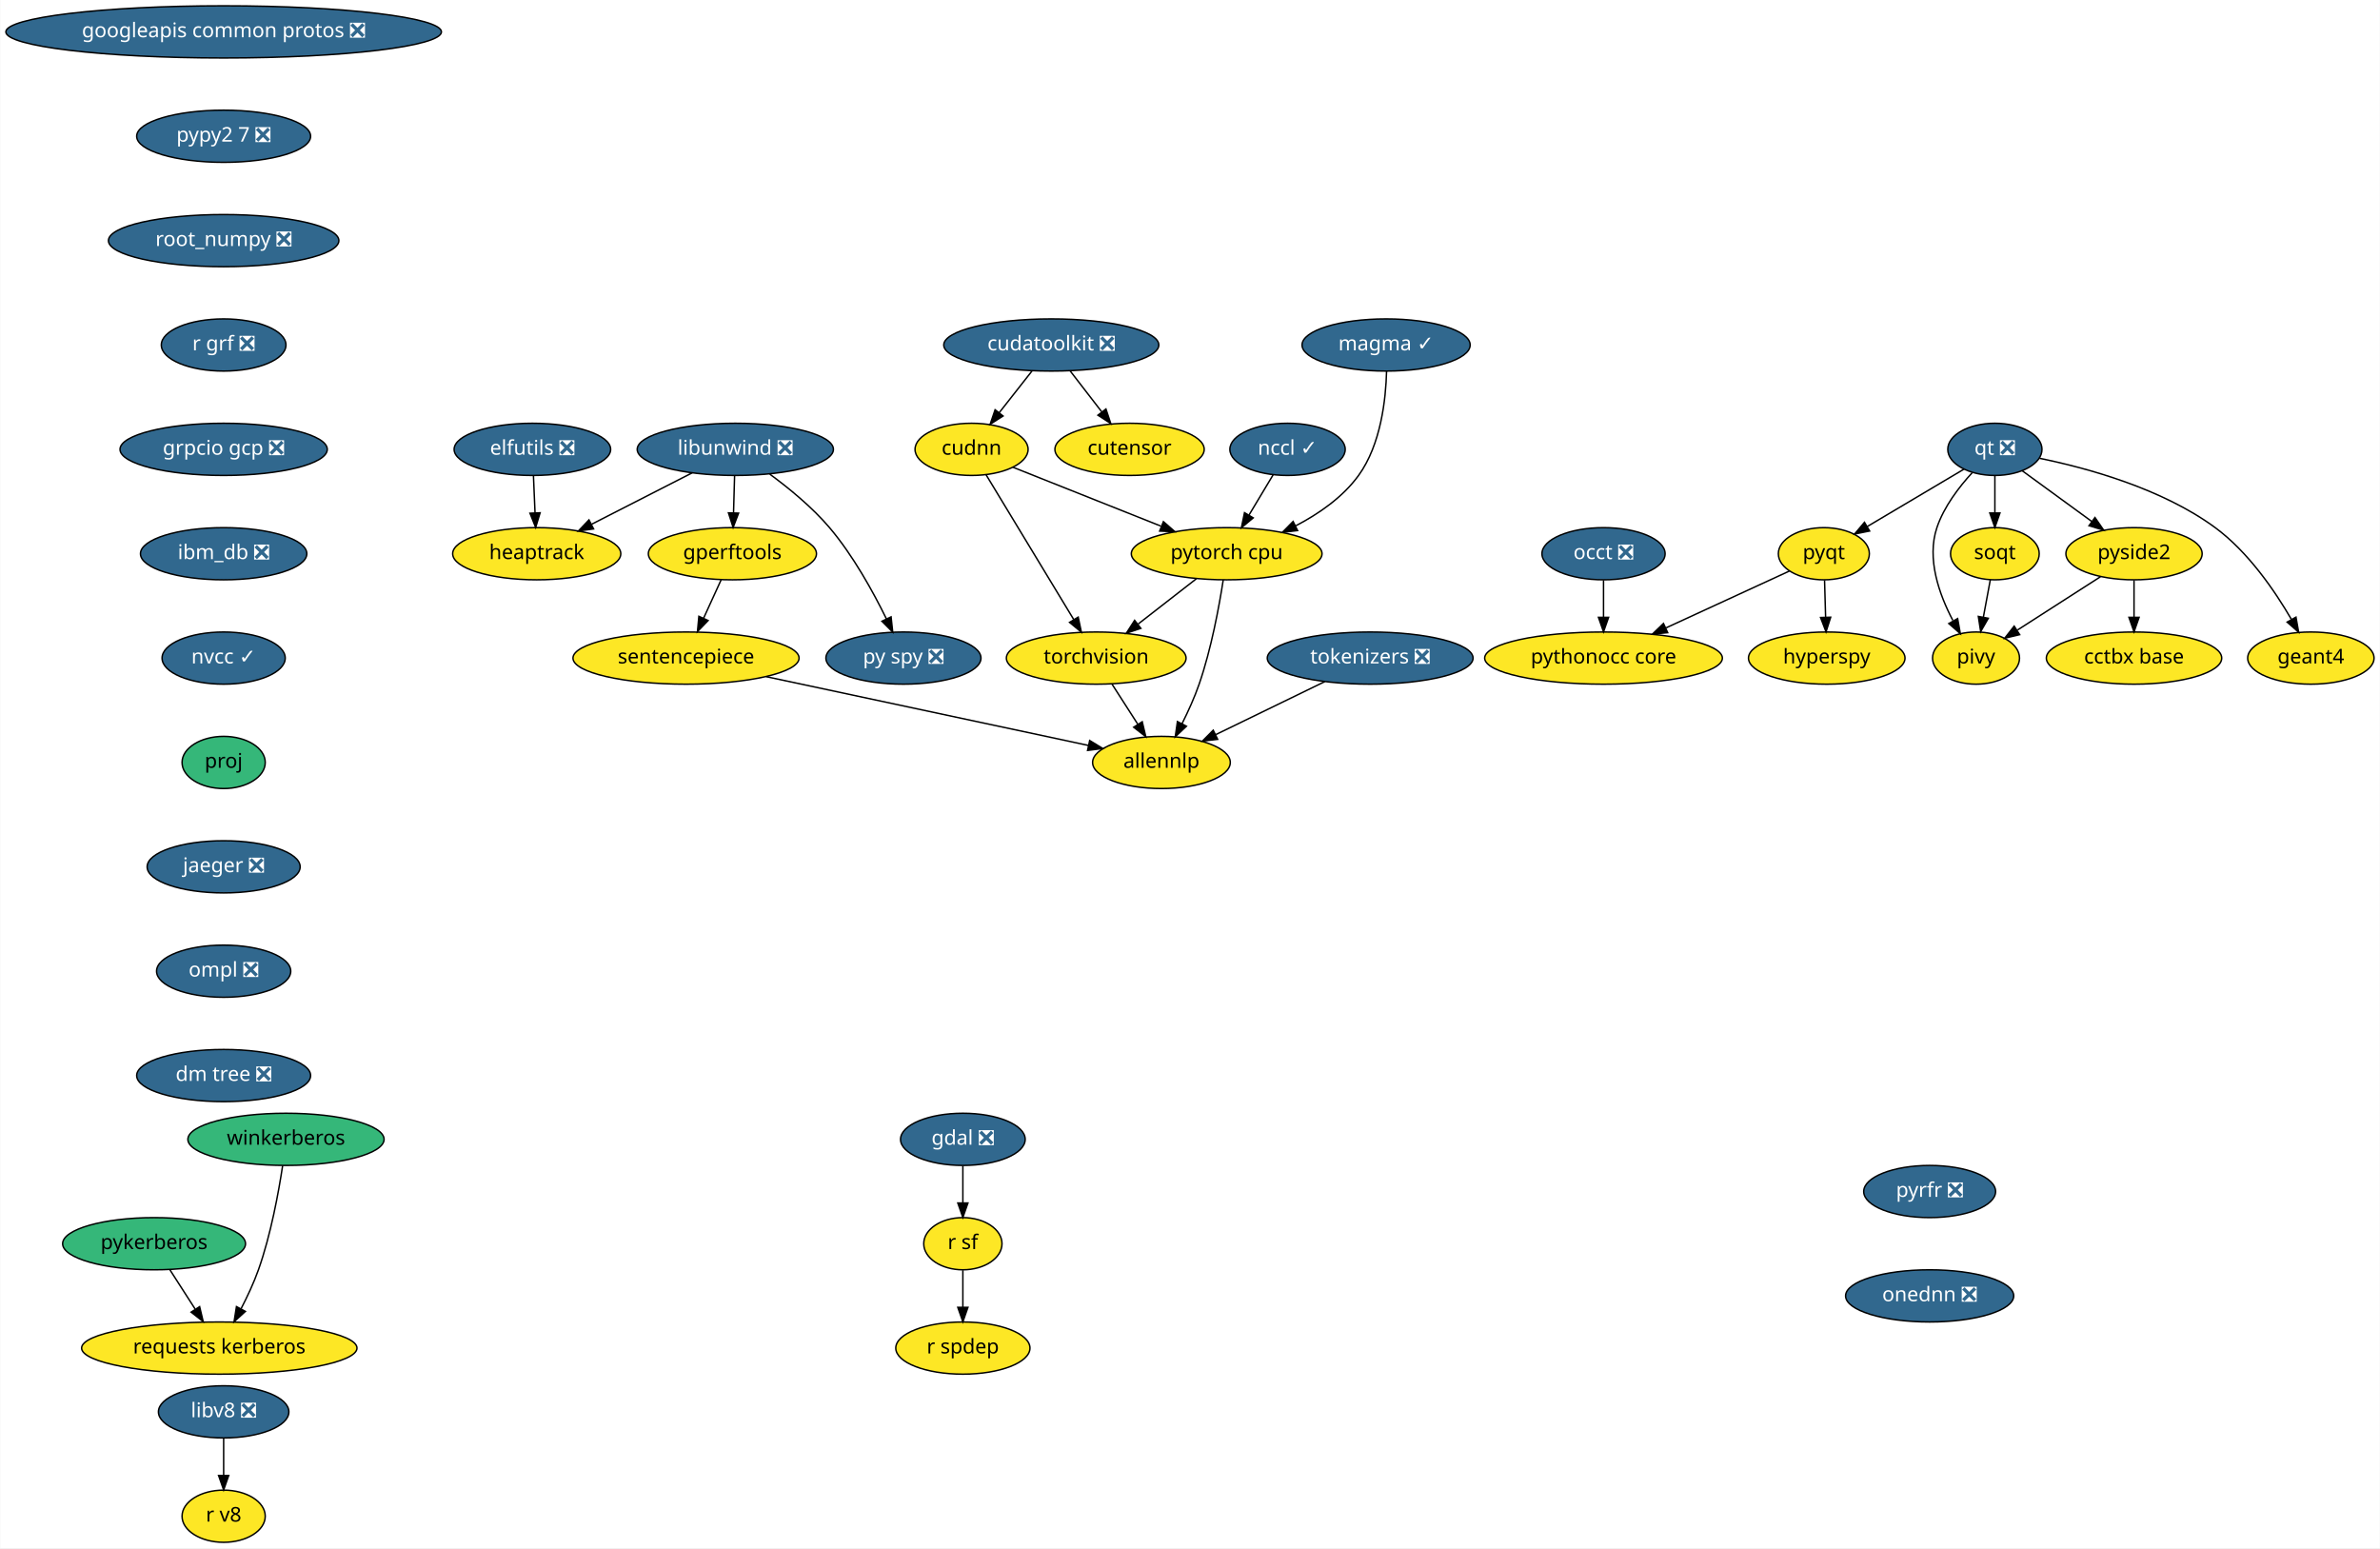
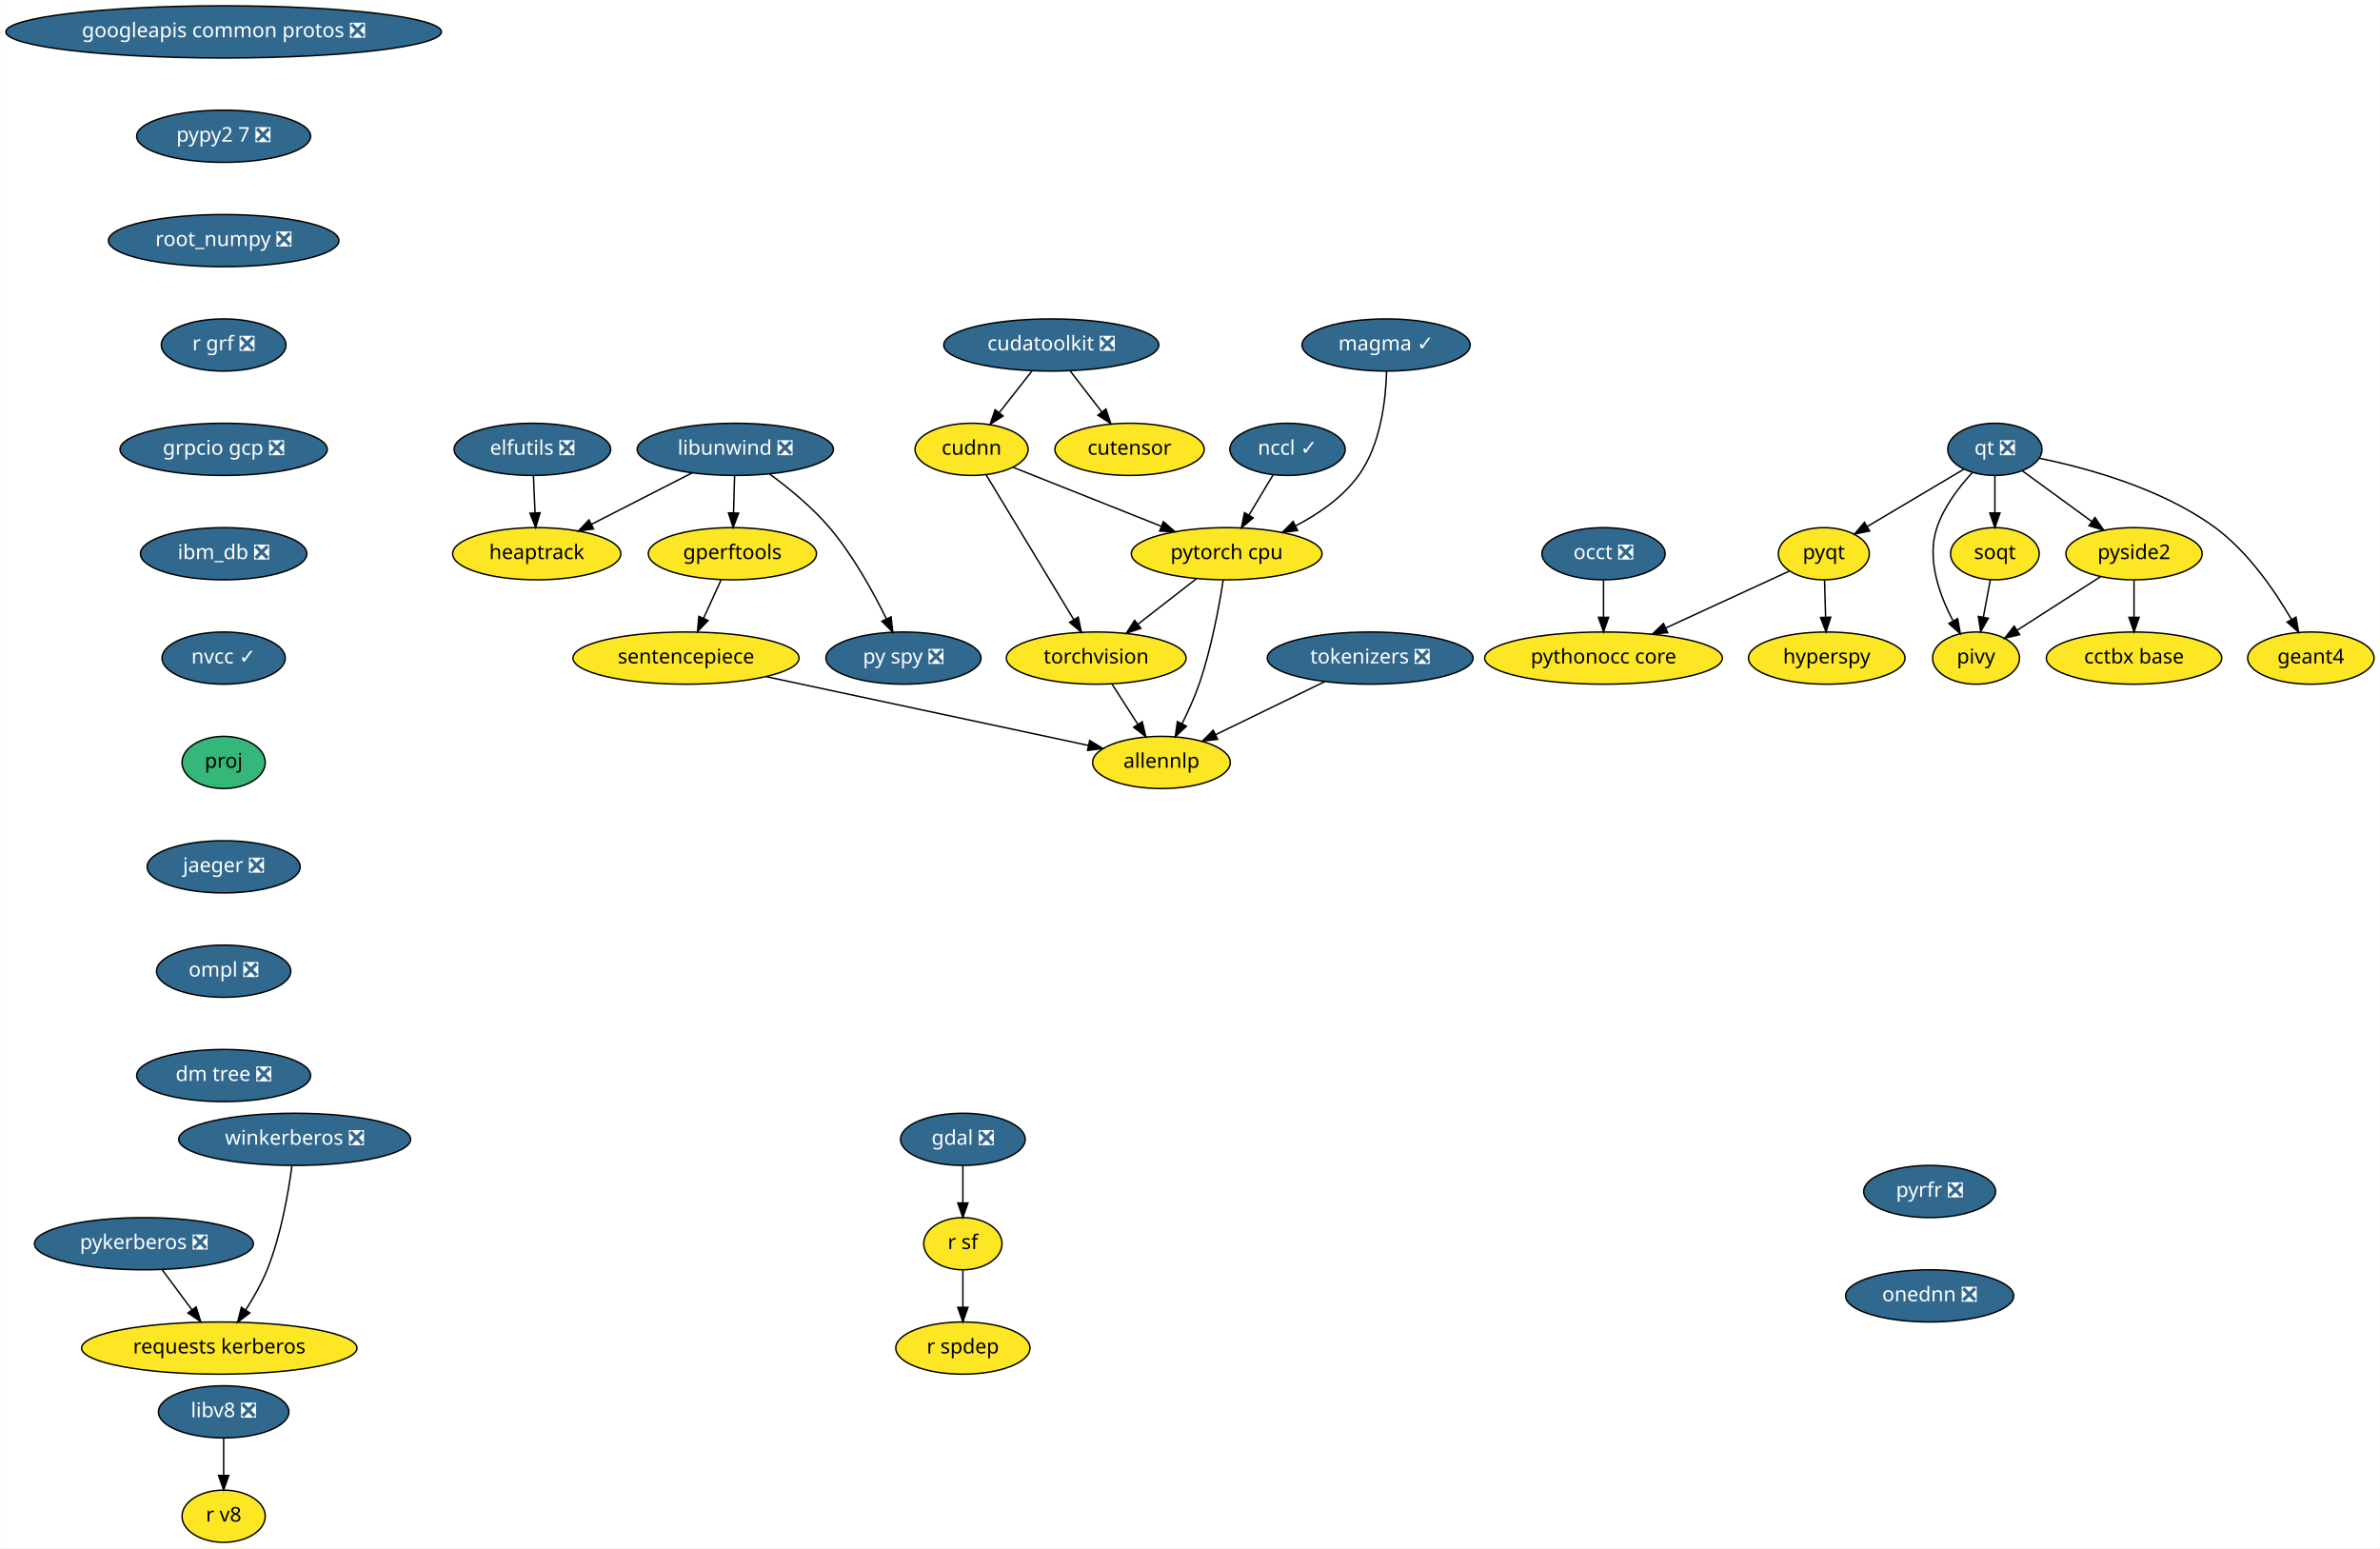
<svg xmlns="http://www.w3.org/2000/svg" xmlns:xlink="http://www.w3.org/1999/xlink" width="1642pt" height="1068pt" viewBox="0.00 0.00 1641.68 1068.00">
  <g id="graph0" class="graph" transform="scale(1 1) rotate(0) translate(4 1064)">
    <polygon fill="white" stroke="transparent" points="-4,4 -4,-1064 1637.68,-1064 1637.68,4 -4,4" />
    <g id="node1" class="node">
      <g id="a_node1">
        <a xlink:href="https://github.com/conda-forge/elfutils-feedstock/pull/20" xlink:title="elfutils ❎">
          <ellipse fill="#31688e" stroke="black" cx="363.14" cy="-754" rx="54" ry="18" />
          <text text-anchor="middle" x="363.14" y="-750.3" font-family="Times-Roman" font-size="14.00" fill="white">elfutils ❎</text>
        </a>
      </g>
    </g>
    <g id="node2" class="node">
      <g id="a_node2">
        <a xlink:href="https://github.com/conda-forge/heaptrack-feedstock" xlink:title="heaptrack">
          <ellipse fill="#fde725" stroke="black" cx="366.14" cy="-682" rx="58" ry="18" />
          <text text-anchor="middle" x="366.14" y="-678.3" font-family="Times-Roman" font-size="14.00">heaptrack</text>
        </a>
      </g>
    </g>
    <g id="edge1" class="edge">
      <path fill="none" stroke="black" d="M363.88,-735.7C364.21,-727.98 364.61,-718.71 364.97,-710.11" />
      <polygon fill="black" stroke="black" points="368.47,-710.25 365.4,-700.1 361.48,-709.95 368.47,-710.25" />
    </g>
    <g id="node3" class="node">
      <g id="a_node3">
        <a xlink:href="https://github.com/conda-forge/gdal-feedstock/pull/466" xlink:title="gdal ❎">
          <ellipse fill="#31688e" stroke="black" cx="660.14" cy="-278" rx="43" ry="18" />
          <text text-anchor="middle" x="660.14" y="-274.3" font-family="Times-Roman" font-size="14.00" fill="white">gdal ❎</text>
        </a>
      </g>
    </g>
    <g id="node4" class="node">
      <g id="a_node4">
        <a xlink:href="https://github.com/conda-forge/r-sf-feedstock" xlink:title="r sf">
          <ellipse fill="#fde725" stroke="black" cx="660.14" cy="-206" rx="27" ry="18" />
          <text text-anchor="middle" x="660.14" y="-202.3" font-family="Times-Roman" font-size="14.00">r sf</text>
        </a>
      </g>
    </g>
    <g id="edge2" class="edge">
      <path fill="none" stroke="black" d="M660.14,-259.7C660.14,-251.98 660.14,-242.71 660.14,-234.11" />
      <polygon fill="black" stroke="black" points="663.64,-234.1 660.14,-224.1 656.64,-234.1 663.64,-234.1" />
    </g>
    <g id="node5" class="node">
      <g id="a_node5">
        <a xlink:href="https://github.com/conda-forge/r-spdep-feedstock" xlink:title="r spdep">
          <ellipse fill="#fde725" stroke="black" cx="660.14" cy="-134" rx="46.29" ry="18" />
          <text text-anchor="middle" x="660.14" y="-130.3" font-family="Times-Roman" font-size="14.00">r spdep</text>
        </a>
      </g>
    </g>
    <g id="edge3" class="edge">
      <path fill="none" stroke="black" d="M660.14,-187.7C660.14,-179.98 660.14,-170.71 660.14,-162.11" />
      <polygon fill="black" stroke="black" points="663.64,-162.1 660.14,-152.1 656.64,-162.1 663.64,-162.1" />
    </g>
    <g id="node6" class="node">
      <g id="a_node6">
        <a xlink:href="https://github.com/conda-forge/googleapis-common-protos-feedstock/pull/26" xlink:title="googleapis common protos ❎">
          <ellipse fill="#31688e" stroke="black" cx="150.14" cy="-1042" rx="150.27" ry="18" />
          <text text-anchor="middle" x="150.14" y="-1038.3" font-family="Times-Roman" font-size="14.00" fill="white">googleapis common protos ❎</text>
        </a>
      </g>
    </g>
    <g id="node7" class="node">
      <g id="a_node7">
        <a xlink:href="https://github.com/conda-forge/pypy2.7-feedstock/pull/3" xlink:title="pypy2 7 ❎">
          <ellipse fill="#31688e" stroke="black" cx="150.14" cy="-970" rx="60" ry="18" />
          <text text-anchor="middle" x="150.14" y="-966.3" font-family="Times-Roman" font-size="14.00" fill="white">pypy2 7 ❎</text>
        </a>
      </g>
    </g>
    <g id="node23" class="node">
      <g id="a_node23">
        <a xlink:href="https://github.com/conda-forge/root_numpy-feedstock/pull/21" xlink:title="root_numpy ❎">
          <ellipse fill="#31688e" stroke="black" cx="150.14" cy="-898" rx="79.5" ry="18" />
          <text text-anchor="middle" x="150.14" y="-894.3" font-family="Times-Roman" font-size="14.00" fill="white">root_numpy ❎</text>
        </a>
      </g>
    </g>
    <g id="node8" class="node">
      <g id="a_node8">
        <a xlink:href="https://github.com/conda-forge/hyperspy-feedstock" xlink:title="hyperspy">
          <ellipse fill="#fde725" stroke="black" cx="1256.14" cy="-610" rx="54" ry="18" />
          <text text-anchor="middle" x="1256.14" y="-606.3" font-family="Times-Roman" font-size="14.00">hyperspy</text>
        </a>
      </g>
    </g>
    <g id="node9" class="node">
      <g id="a_node9">
        <a xlink:href="https://github.com/conda-forge/libunwind-feedstock/pull/14" xlink:title="libunwind ❎">
          <ellipse fill="#31688e" stroke="black" cx="503.14" cy="-754" rx="67.69" ry="18" />
          <text text-anchor="middle" x="503.14" y="-750.3" font-family="Times-Roman" font-size="14.00" fill="white">libunwind ❎</text>
        </a>
      </g>
    </g>
    <g id="edge5" class="edge">
      <path fill="none" stroke="black" d="M473.41,-737.81C453.03,-727.4 425.82,-713.49 403.9,-702.29" />
      <polygon fill="black" stroke="black" points="405.36,-699.11 394.87,-697.68 402.18,-705.35 405.36,-699.11" />
    </g>
    <g id="node10" class="node">
      <g id="a_node10">
        <a xlink:href="https://github.com/conda-forge/gperftools-feedstock" xlink:title="gperftools">
          <ellipse fill="#fde725" stroke="black" cx="501.14" cy="-682" rx="58" ry="18" />
          <text text-anchor="middle" x="501.14" y="-678.3" font-family="Times-Roman" font-size="14.00">gperftools</text>
        </a>
      </g>
    </g>
    <g id="edge6" class="edge">
      <path fill="none" stroke="black" d="M502.64,-735.7C502.42,-727.98 502.16,-718.71 501.91,-710.11" />
      <polygon fill="black" stroke="black" points="505.41,-710 501.63,-700.1 498.41,-710.2 505.41,-710" />
    </g>
    <g id="node11" class="node">
      <g id="a_node11">
        <a xlink:href="https://github.com/conda-forge/py-spy-feedstock/pull/11" xlink:title="py spy ❎">
          <ellipse fill="#31688e" stroke="black" cx="619.14" cy="-610" rx="53.5" ry="18" />
          <text text-anchor="middle" x="619.14" y="-606.3" font-family="Times-Roman" font-size="14.00" fill="white">py spy ❎</text>
        </a>
      </g>
    </g>
    <g id="edge7" class="edge">
      <path fill="none" stroke="black" d="M526.9,-736.93C540.08,-727.25 556.17,-714.1 568.14,-700 584.42,-680.8 598.27,-655.67 607.41,-637.01" />
      <polygon fill="black" stroke="black" points="610.61,-638.44 611.75,-627.91 604.29,-635.43 610.61,-638.44" />
    </g>
    <g id="node12" class="node">
      <g id="a_node12">
        <a xlink:href="https://github.com/conda-forge/sentencepiece-feedstock" xlink:title="sentencepiece">
          <ellipse fill="#fde725" stroke="black" cx="469.14" cy="-610" rx="78" ry="18" />
          <text text-anchor="middle" x="469.14" y="-606.3" font-family="Times-Roman" font-size="14.00">sentencepiece</text>
        </a>
      </g>
    </g>
    <g id="edge8" class="edge">
      <path fill="none" stroke="black" d="M493.39,-664.05C489.75,-656.09 485.32,-646.41 481.26,-637.51" />
      <polygon fill="black" stroke="black" points="484.37,-635.91 477.03,-628.28 478.01,-638.83 484.37,-635.91" />
    </g>
    <g id="node22" class="node">
      <g id="a_node22">
        <a xlink:href="https://github.com/conda-forge/allennlp-feedstock" xlink:title="allennlp">
          <ellipse fill="#fde725" stroke="black" cx="797.14" cy="-538" rx="47.5" ry="18" />
          <text text-anchor="middle" x="797.14" y="-534.3" font-family="Times-Roman" font-size="14.00">allennlp</text>
        </a>
      </g>
    </g>
    <g id="edge22" class="edge">
      <path fill="none" stroke="black" d="M524.41,-597.2C586.54,-583.94 686.57,-562.6 746.66,-549.77" />
      <polygon fill="black" stroke="black" points="747.63,-553.15 756.68,-547.63 746.17,-546.3 747.63,-553.15" />
    </g>
    <g id="node13" class="node">
      <g id="a_node13">
        <a xlink:href="https://github.com/conda-forge/pyqt-feedstock" xlink:title="pyqt">
          <ellipse fill="#fde725" stroke="black" cx="1254.14" cy="-682" rx="31.4" ry="18" />
          <text text-anchor="middle" x="1254.14" y="-678.3" font-family="Times-Roman" font-size="14.00">pyqt</text>
        </a>
      </g>
    </g>
    <g id="edge9" class="edge">
      <path fill="none" stroke="black" d="M1254.63,-663.7C1254.85,-655.98 1255.12,-646.71 1255.36,-638.11" />
      <polygon fill="black" stroke="black" points="1258.86,-638.2 1255.65,-628.1 1251.86,-638 1258.86,-638.2" />
    </g>
    <g id="node14" class="node">
      <g id="a_node14">
        <a xlink:href="https://github.com/conda-forge/pythonocc-core-feedstock" xlink:title="pythonocc core">
          <ellipse fill="#fde725" stroke="black" cx="1102.14" cy="-610" rx="82" ry="18" />
          <text text-anchor="middle" x="1102.14" y="-606.3" font-family="Times-Roman" font-size="14.00">pythonocc core</text>
        </a>
      </g>
    </g>
    <g id="edge10" class="edge">
      <path fill="none" stroke="black" d="M1230.39,-670.06C1207.68,-659.61 1172.92,-643.6 1145.31,-630.88" />
      <polygon fill="black" stroke="black" points="1146.42,-627.54 1135.87,-626.54 1143.49,-633.9 1146.42,-627.54" />
    </g>
    <g id="node15" class="node">
      <g id="a_node15">
        <a xlink:href="https://github.com/conda-forge/qt-feedstock/pull/184" xlink:title="qt ❎">
          <ellipse fill="#31688e" stroke="black" cx="1372.14" cy="-754" rx="32.5" ry="18" />
          <text text-anchor="middle" x="1372.14" y="-750.3" font-family="Times-Roman" font-size="14.00" fill="white">qt ❎</text>
        </a>
      </g>
    </g>
    <g id="edge11" class="edge">
      <path fill="none" stroke="black" d="M1350.77,-740.32C1332.14,-729.27 1304.92,-713.13 1284.11,-700.78" />
      <polygon fill="black" stroke="black" points="1285.73,-697.67 1275.35,-695.58 1282.16,-703.69 1285.73,-697.67" />
    </g>
    <g id="node16" class="node">
      <g id="a_node16">
        <a xlink:href="https://github.com/conda-forge/pivy-feedstock" xlink:title="pivy">
          <ellipse fill="#fde725" stroke="black" cx="1359.14" cy="-610" rx="30" ry="18" />
          <text text-anchor="middle" x="1359.14" y="-606.3" font-family="Times-Roman" font-size="14.00">pivy</text>
        </a>
      </g>
    </g>
    <g id="edge12" class="edge">
      <path fill="none" stroke="black" d="M1356.48,-737.9C1347.45,-728.07 1336.97,-714.43 1332.14,-700 1324.95,-678.56 1333.71,-653.94 1343.12,-636.03" />
      <polygon fill="black" stroke="black" points="1346.44,-637.27 1348.31,-626.84 1340.35,-633.83 1346.44,-637.27" />
    </g>
    <g id="node17" class="node">
      <g id="a_node17">
        <a xlink:href="https://github.com/conda-forge/pyside2-feedstock" xlink:title="pyside2">
          <ellipse fill="#fde725" stroke="black" cx="1468.14" cy="-682" rx="47" ry="18" />
          <text text-anchor="middle" x="1468.14" y="-678.3" font-family="Times-Roman" font-size="14.00">pyside2</text>
        </a>
      </g>
    </g>
    <g id="edge13" class="edge">
      <path fill="none" stroke="black" d="M1391.1,-739.17C1404.75,-729.22 1423.41,-715.61 1438.95,-704.28" />
      <polygon fill="black" stroke="black" points="1441.19,-706.98 1447.21,-698.26 1437.07,-701.32 1441.19,-706.98" />
    </g>
    <g id="node18" class="node">
      <g id="a_node18">
        <a xlink:href="https://github.com/conda-forge/soqt-feedstock" xlink:title="soqt">
          <ellipse fill="#fde725" stroke="black" cx="1372.14" cy="-682" rx="30.59" ry="18" />
          <text text-anchor="middle" x="1372.14" y="-678.3" font-family="Times-Roman" font-size="14.00">soqt</text>
        </a>
      </g>
    </g>
    <g id="edge14" class="edge">
      <path fill="none" stroke="black" d="M1372.14,-735.7C1372.14,-727.98 1372.14,-718.71 1372.14,-710.11" />
      <polygon fill="black" stroke="black" points="1375.64,-710.1 1372.14,-700.1 1368.64,-710.1 1375.64,-710.1" />
    </g>
    <g id="node19" class="node">
      <g id="a_node19">
        <a xlink:href="https://github.com/conda-forge/geant4-feedstock" xlink:title="geant4">
          <ellipse fill="#fde725" stroke="black" cx="1590.14" cy="-610" rx="43.59" ry="18" />
          <text text-anchor="middle" x="1590.14" y="-606.3" font-family="Times-Roman" font-size="14.00">geant4</text>
        </a>
      </g>
    </g>
    <g id="edge15" class="edge">
      <path fill="none" stroke="black" d="M1402.91,-747.84C1435.53,-741.18 1487.33,-727.07 1524.14,-700 1546.88,-683.27 1565.24,-656.48 1576.76,-636.65" />
      <polygon fill="black" stroke="black" points="1579.87,-638.26 1581.72,-627.82 1573.77,-634.83 1579.87,-638.26" />
    </g>
    <g id="edge16" class="edge">
      <path fill="none" stroke="black" d="M1445.02,-666.15C1428.31,-655.42 1405.63,-640.86 1387.77,-629.39" />
      <polygon fill="black" stroke="black" points="1389.24,-626.17 1378.93,-623.71 1385.45,-632.06 1389.24,-626.17" />
    </g>
    <g id="node20" class="node">
      <g id="a_node20">
        <a xlink:href="https://github.com/conda-forge/cctbx-base-feedstock" xlink:title="cctbx base">
          <ellipse fill="#fde725" stroke="black" cx="1468.14" cy="-610" rx="60.5" ry="18" />
          <text text-anchor="middle" x="1468.14" y="-606.3" font-family="Times-Roman" font-size="14.00">cctbx base</text>
        </a>
      </g>
    </g>
    <g id="edge17" class="edge">
      <path fill="none" stroke="black" d="M1468.14,-663.7C1468.14,-655.98 1468.14,-646.71 1468.14,-638.11" />
      <polygon fill="black" stroke="black" points="1471.64,-638.1 1468.14,-628.1 1464.64,-638.1 1471.64,-638.1" />
    </g>
    <g id="edge18" class="edge">
      <path fill="none" stroke="black" d="M1368.99,-664.05C1367.56,-656.35 1365.83,-647.03 1364.22,-638.36" />
      <polygon fill="black" stroke="black" points="1367.61,-637.47 1362.34,-628.28 1360.73,-638.75 1367.61,-637.47" />
    </g>
    <g id="node21" class="node">
      <g id="a_node21">
        <a xlink:href="https://github.com/conda-forge/torchvision-feedstock" xlink:title="torchvision">
          <ellipse fill="#fde725" stroke="black" cx="752.14" cy="-610" rx="61.99" ry="18" />
          <text text-anchor="middle" x="752.14" y="-606.3" font-family="Times-Roman" font-size="14.00">torchvision</text>
        </a>
      </g>
    </g>
    <g id="edge19" class="edge">
      <path fill="none" stroke="black" d="M763.03,-592.05C768.39,-583.71 774.96,-573.49 780.9,-564.25" />
      <polygon fill="black" stroke="black" points="783.88,-566.09 786.34,-555.79 777.99,-562.31 783.88,-566.09" />
    </g>
    <g id="node26" class="node">
      <g id="a_node26">
        <a xlink:href="https://github.com/conda-forge/r-grf-feedstock/pull/10" xlink:title="r grf ❎">
          <ellipse fill="#31688e" stroke="black" cx="150.14" cy="-826" rx="43" ry="18" />
          <text text-anchor="middle" x="150.14" y="-822.3" font-family="Times-Roman" font-size="14.00" fill="white">r grf ❎</text>
        </a>
      </g>
    </g>
    <g id="node24" class="node">
      <g id="a_node24">
        <a xlink:href="https://github.com/conda-forge/occt-feedstock/pull/59" xlink:title="occt ❎">
          <ellipse fill="#31688e" stroke="black" cx="1102.14" cy="-682" rx="42.49" ry="18" />
          <text text-anchor="middle" x="1102.14" y="-678.3" font-family="Times-Roman" font-size="14.00" fill="white">occt ❎</text>
        </a>
      </g>
    </g>
    <g id="edge21" class="edge">
      <path fill="none" stroke="black" d="M1102.14,-663.7C1102.14,-655.98 1102.14,-646.71 1102.14,-638.11" />
      <polygon fill="black" stroke="black" points="1105.64,-638.1 1102.14,-628.1 1098.64,-638.1 1105.64,-638.1" />
    </g>
    <g id="node25" class="node">
      <g id="a_node25">
        <a xlink:href="https://github.com/conda-forge/requests-kerberos-feedstock" xlink:title="requests kerberos">
          <ellipse fill="#fde725" stroke="black" cx="147.14" cy="-134" rx="95" ry="18" />
          <text text-anchor="middle" x="147.14" y="-130.3" font-family="Times-Roman" font-size="14.00">requests kerberos</text>
        </a>
      </g>
    </g>
    <g id="node28" class="node">
      <g id="a_node28">
        <a xlink:href="https://github.com/conda-forge/grpcio-gcp-feedstock/pull/9" xlink:title="grpcio gcp ❎">
          <ellipse fill="#31688e" stroke="black" cx="150.14" cy="-754" rx="71.5" ry="18" />
          <text text-anchor="middle" x="150.14" y="-750.3" font-family="Times-Roman" font-size="14.00" fill="white">grpcio gcp ❎</text>
        </a>
      </g>
    </g>
    <g id="node27" class="node">
      <g id="a_node27">
        <a xlink:href="https://github.com/conda-forge/pytorch-cpu-feedstock" xlink:title="pytorch cpu">
          <ellipse fill="#fde725" stroke="black" cx="842.14" cy="-682" rx="65.79" ry="18" />
          <text text-anchor="middle" x="842.14" y="-678.3" font-family="Times-Roman" font-size="14.00">pytorch cpu</text>
        </a>
      </g>
    </g>
    <g id="edge24" class="edge">
      <path fill="none" stroke="black" d="M821.26,-664.76C809.34,-655.49 794.2,-643.71 781.13,-633.55" />
      <polygon fill="black" stroke="black" points="782.94,-630.52 772.9,-627.15 778.64,-636.05 782.94,-630.52" />
    </g>
    <g id="edge25" class="edge">
      <path fill="none" stroke="black" d="M839.77,-663.93C836.96,-645.76 831.56,-616.34 823.14,-592 819.97,-582.85 815.6,-573.24 811.35,-564.75" />
      <polygon fill="black" stroke="black" points="814.38,-562.99 806.67,-555.73 808.17,-566.22 814.38,-562.99" />
    </g>
    <g id="node30" class="node">
      <g id="a_node30">
        <a xlink:href="https://github.com/conda-forge/ibm_db-feedstock/pull/27" xlink:title="ibm_db ❎">
          <ellipse fill="#31688e" stroke="black" cx="150.14" cy="-682" rx="57.39" ry="18" />
          <text text-anchor="middle" x="150.14" y="-678.3" font-family="Times-Roman" font-size="14.00" fill="white">ibm_db ❎</text>
        </a>
      </g>
    </g>
    <g id="node29" class="node">
      <g id="a_node29">
-         <a xlink:href="https://github.com/conda-forge/pykerberos-feedstock" xlink:title="pykerberos">
-           <ellipse fill="#35b779" stroke="black" cx="102.14" cy="-206" rx="63.09" ry="18" />
-           <text text-anchor="middle" x="102.14" y="-202.3" font-family="Times-Roman" font-size="14.00">pykerberos</text>
+         <a xlink:href="https://github.com/conda-forge/pykerberos-feedstock/pull/10" xlink:title="pykerberos ❎">
+           <ellipse fill="#31688e" stroke="black" cx="95.14" cy="-206" rx="75.5" ry="18" />
+           <text text-anchor="middle" x="95.14" y="-202.3" font-family="Times-Roman" font-size="14.00" fill="white">pykerberos ❎</text>
        </a>
      </g>
    </g>
    <g id="edge27" class="edge">
-       <path fill="none" stroke="black" d="M113.03,-188.05C118.26,-179.92 124.64,-170 130.46,-160.94" />
-       <polygon fill="black" stroke="black" points="133.57,-162.58 136.03,-152.28 127.68,-158.79 133.57,-162.58" />
+       <path fill="none" stroke="black" d="M107.72,-188.05C113.89,-179.75 121.45,-169.58 128.28,-160.38" />
+       <polygon fill="black" stroke="black" points="131.15,-162.39 134.3,-152.28 125.53,-158.22 131.15,-162.39" />
    </g>
    <g id="node31" class="node">
      <g id="a_node31">
        <a xlink:href="https://github.com/conda-forge/nvcc-feedstock/pull/62" xlink:title="nvcc ✓">
          <ellipse fill="#31688e" stroke="black" cx="150.14" cy="-610" rx="42.49" ry="18" />
          <text text-anchor="middle" x="150.14" y="-606.3" font-family="Times-Roman" font-size="14.00" fill="white">nvcc ✓</text>
        </a>
      </g>
    </g>
    <g id="node38" class="node">
      <g id="a_node38">
        <a xlink:href="https://github.com/conda-forge/proj-feedstock" xlink:title="proj">
          <ellipse fill="#35b779" stroke="black" cx="150.14" cy="-538" rx="28.7" ry="18" />
          <text text-anchor="middle" x="150.14" y="-534.3" font-family="Times-Roman" font-size="14.00">proj</text>
        </a>
      </g>
    </g>
    <g id="node32" class="node">
      <g id="a_node32">
        <a xlink:href="https://github.com/conda-forge/cudatoolkit-feedstock/pull/4" xlink:title="cudatoolkit ❎">
          <ellipse fill="#31688e" stroke="black" cx="721.14" cy="-826" rx="74.19" ry="18" />
          <text text-anchor="middle" x="721.14" y="-822.3" font-family="Times-Roman" font-size="14.00" fill="white">cudatoolkit ❎</text>
        </a>
      </g>
    </g>
    <g id="node33" class="node">
      <g id="a_node33">
        <a xlink:href="https://github.com/conda-forge/cudnn-feedstock" xlink:title="cudnn">
          <ellipse fill="#fde725" stroke="black" cx="666.14" cy="-754" rx="39" ry="18" />
          <text text-anchor="middle" x="666.14" y="-750.3" font-family="Times-Roman" font-size="14.00">cudnn</text>
        </a>
      </g>
    </g>
    <g id="edge30" class="edge">
      <path fill="none" stroke="black" d="M707.82,-808.05C701.04,-799.42 692.66,-788.76 685.2,-779.27" />
      <polygon fill="black" stroke="black" points="687.88,-777.01 678.95,-771.31 682.38,-781.33 687.88,-777.01" />
    </g>
    <g id="node34" class="node">
      <g id="a_node34">
        <a xlink:href="https://github.com/conda-forge/cutensor-feedstock" xlink:title="cutensor">
          <ellipse fill="#fde725" stroke="black" cx="775.14" cy="-754" rx="51.5" ry="18" />
          <text text-anchor="middle" x="775.14" y="-750.3" font-family="Times-Roman" font-size="14.00">cutensor</text>
        </a>
      </g>
    </g>
    <g id="edge31" class="edge">
      <path fill="none" stroke="black" d="M734.21,-808.05C740.71,-799.63 748.69,-789.28 755.88,-779.97" />
      <polygon fill="black" stroke="black" points="758.85,-781.84 762.19,-771.79 753.31,-777.57 758.85,-781.84" />
    </g>
    <g id="edge32" class="edge">
      <path fill="none" stroke="black" d="M676.17,-736.43C691.04,-711.88 719.07,-665.6 736.6,-636.65" />
      <polygon fill="black" stroke="black" points="739.71,-638.27 741.9,-627.9 733.73,-634.64 739.71,-638.27" />
    </g>
    <g id="edge33" class="edge">
      <path fill="none" stroke="black" d="M694.81,-741.6C722.44,-730.61 764.67,-713.81 796.85,-701.01" />
      <polygon fill="black" stroke="black" points="798.49,-704.13 806.48,-697.18 795.9,-697.62 798.49,-704.13" />
    </g>
    <g id="node35" class="node">
      <g id="a_node35">
        <a xlink:href="https://github.com/conda-forge/libv8-feedstock/pull/64" xlink:title="libv8 ❎">
          <ellipse fill="#31688e" stroke="black" cx="150.14" cy="-90" rx="45" ry="18" />
          <text text-anchor="middle" x="150.14" y="-86.3" font-family="Times-Roman" font-size="14.00" fill="white">libv8 ❎</text>
        </a>
      </g>
    </g>
    <g id="node36" class="node">
      <g id="a_node36">
        <a xlink:href="https://github.com/conda-forge/r-v8-feedstock" xlink:title="r v8">
          <ellipse fill="#fde725" stroke="black" cx="150.14" cy="-18" rx="28.7" ry="18" />
          <text text-anchor="middle" x="150.14" y="-14.3" font-family="Times-Roman" font-size="14.00">r v8</text>
        </a>
      </g>
    </g>
    <g id="edge34" class="edge">
      <path fill="none" stroke="black" d="M150.14,-71.7C150.14,-63.98 150.14,-54.71 150.14,-46.11" />
      <polygon fill="black" stroke="black" points="153.64,-46.1 150.14,-36.1 146.64,-46.1 153.64,-46.1" />
    </g>
    <g id="node37" class="node">
      <g id="a_node37">
-         <a xlink:href="https://github.com/conda-forge/winkerberos-feedstock" xlink:title="winkerberos">
-           <ellipse fill="#35b779" stroke="black" cx="193.14" cy="-278" rx="67.69" ry="18" />
-           <text text-anchor="middle" x="193.14" y="-274.3" font-family="Times-Roman" font-size="14.00">winkerberos</text>
+         <a xlink:href="https://github.com/conda-forge/winkerberos-feedstock/pull/7" xlink:title="winkerberos ❎">
+           <ellipse fill="#31688e" stroke="black" cx="199.14" cy="-278" rx="80" ry="18" />
+           <text text-anchor="middle" x="199.14" y="-274.3" font-family="Times-Roman" font-size="14.00" fill="white">winkerberos ❎</text>
        </a>
      </g>
    </g>
    <g id="edge35" class="edge">
-       <path fill="none" stroke="black" d="M190.84,-259.91C188.09,-241.72 182.74,-212.27 174.14,-188 170.93,-178.95 166.49,-169.48 162.13,-161.09" />
-       <polygon fill="black" stroke="black" points="165.15,-159.3 157.32,-152.16 158.98,-162.62 165.15,-159.3" />
+       <path fill="none" stroke="black" d="M197.25,-259.75C194.84,-241.43 189.78,-211.88 180.14,-188 176.28,-178.45 170.74,-168.69 165.3,-160.19" />
+       <polygon fill="black" stroke="black" points="168.2,-158.23 159.74,-151.85 162.38,-162.11 168.2,-158.23" />
    </g>
    <g id="node39" class="node">
      <g id="a_node39">
        <a xlink:href="https://github.com/conda-forge/jaeger-feedstock/pull/12" xlink:title="jaeger ❎">
          <ellipse fill="#31688e" stroke="black" cx="150.14" cy="-466" rx="52.79" ry="18" />
          <text text-anchor="middle" x="150.14" y="-462.3" font-family="Times-Roman" font-size="14.00" fill="white">jaeger ❎</text>
        </a>
      </g>
    </g>
    <g id="node41" class="node">
      <g id="a_node41">
        <a xlink:href="https://github.com/conda-forge/ompl-feedstock/pull/8" xlink:title="ompl ❎">
          <ellipse fill="#31688e" stroke="black" cx="150.14" cy="-394" rx="46.29" ry="18" />
          <text text-anchor="middle" x="150.14" y="-390.3" font-family="Times-Roman" font-size="14.00" fill="white">ompl ❎</text>
        </a>
      </g>
    </g>
    <g id="node40" class="node">
      <g id="a_node40">
        <a xlink:href="https://github.com/conda-forge/nccl-feedstock/pull/35" xlink:title="nccl ✓">
          <ellipse fill="#31688e" stroke="black" cx="884.14" cy="-754" rx="39.79" ry="18" />
          <text text-anchor="middle" x="884.14" y="-750.3" font-family="Times-Roman" font-size="14.00" fill="white">nccl ✓</text>
        </a>
      </g>
    </g>
    <g id="edge38" class="edge">
      <path fill="none" stroke="black" d="M874.18,-736.41C869.23,-728.16 863.14,-718.01 857.6,-708.78" />
      <polygon fill="black" stroke="black" points="860.46,-706.73 852.31,-699.96 854.45,-710.33 860.46,-706.73" />
    </g>
    <g id="node42" class="node">
      <g id="a_node42">
        <a xlink:href="https://github.com/conda-forge/dm-tree-feedstock/pull/4" xlink:title="dm tree ❎">
          <ellipse fill="#31688e" stroke="black" cx="150.14" cy="-322" rx="60" ry="18" />
          <text text-anchor="middle" x="150.14" y="-318.3" font-family="Times-Roman" font-size="14.00" fill="white">dm tree ❎</text>
        </a>
      </g>
    </g>
    <g id="node43" class="node">
      <g id="a_node43">
        <a xlink:href="https://github.com/conda-forge/tokenizers-feedstock/pull/18" xlink:title="tokenizers ❎">
          <ellipse fill="#31688e" stroke="black" cx="941.14" cy="-610" rx="71" ry="18" />
          <text text-anchor="middle" x="941.14" y="-606.3" font-family="Times-Roman" font-size="14.00" fill="white">tokenizers ❎</text>
        </a>
      </g>
    </g>
    <g id="edge41" class="edge">
      <path fill="none" stroke="black" d="M909.89,-593.81C887.79,-583.07 858.05,-568.61 834.66,-557.24" />
      <polygon fill="black" stroke="black" points="835.92,-553.96 825.39,-552.74 832.86,-560.26 835.92,-553.96" />
    </g>
    <g id="node44" class="node">
      <g id="a_node44">
        <a xlink:href="https://github.com/conda-forge/magma-feedstock/pull/4" xlink:title="magma ✓">
          <ellipse fill="#31688e" stroke="black" cx="952.14" cy="-826" rx="58" ry="18" />
          <text text-anchor="middle" x="952.14" y="-822.3" font-family="Times-Roman" font-size="14.00" fill="white">magma ✓</text>
        </a>
      </g>
    </g>
    <g id="edge42" class="edge">
      <path fill="none" stroke="black" d="M952.46,-807.96C951.98,-788.73 948.61,-757.37 933.14,-736 922.29,-721.02 905.81,-709.61 889.84,-701.28" />
      <polygon fill="black" stroke="black" points="891.06,-697.98 880.54,-696.72 887.98,-704.27 891.06,-697.98" />
    </g>
    <g id="node45" class="node">
      <g id="a_node45">
        <a xlink:href="https://github.com/conda-forge/pyrfr-feedstock/pull/11" xlink:title="pyrfr ❎">
          <ellipse fill="#31688e" stroke="black" cx="1327.14" cy="-242" rx="45.5" ry="18" />
          <text text-anchor="middle" x="1327.14" y="-238.3" font-family="Times-Roman" font-size="14.00" fill="white">pyrfr ❎</text>
        </a>
      </g>
    </g>
    <g id="node46" class="node">
      <g id="a_node46">
        <a xlink:href="https://github.com/conda-forge/onednn-feedstock/pull/2" xlink:title="onednn ❎">
          <ellipse fill="#31688e" stroke="black" cx="1327.14" cy="-170" rx="58" ry="18" />
          <text text-anchor="middle" x="1327.14" y="-166.3" font-family="Times-Roman" font-size="14.00" fill="white">onednn ❎</text>
        </a>
      </g>
    </g>
  </g>
</svg>
